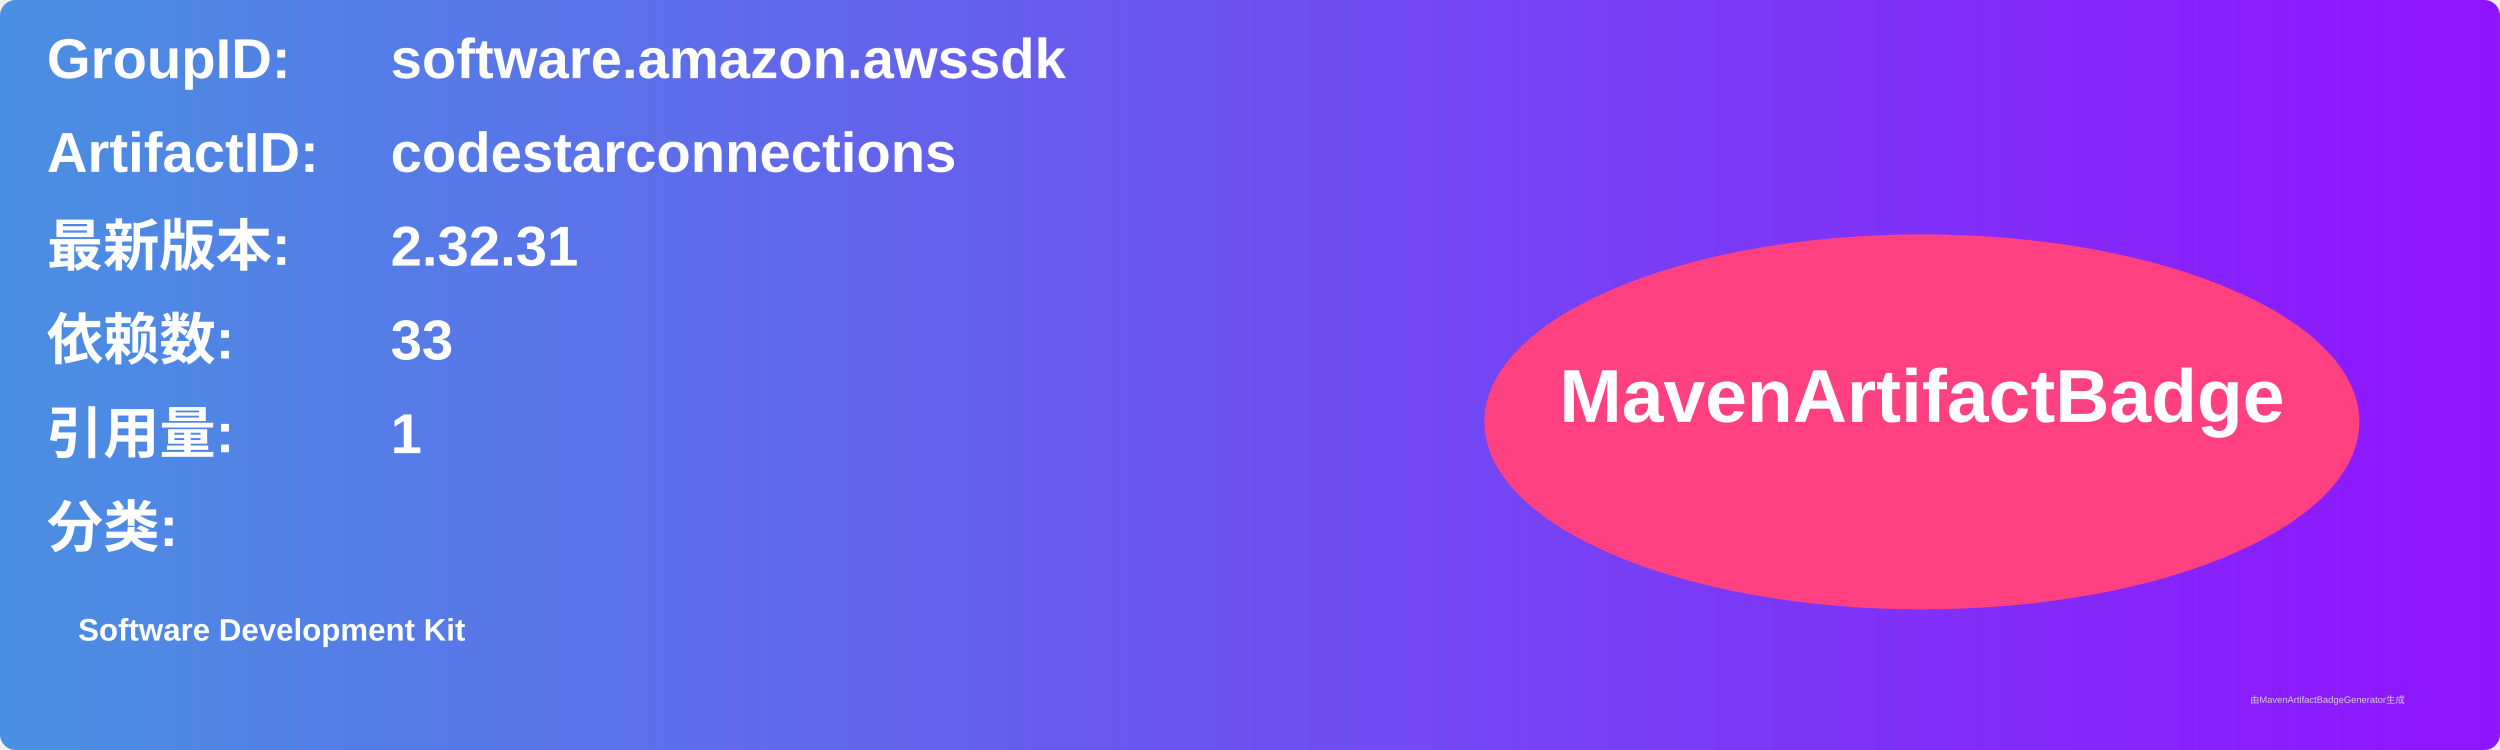
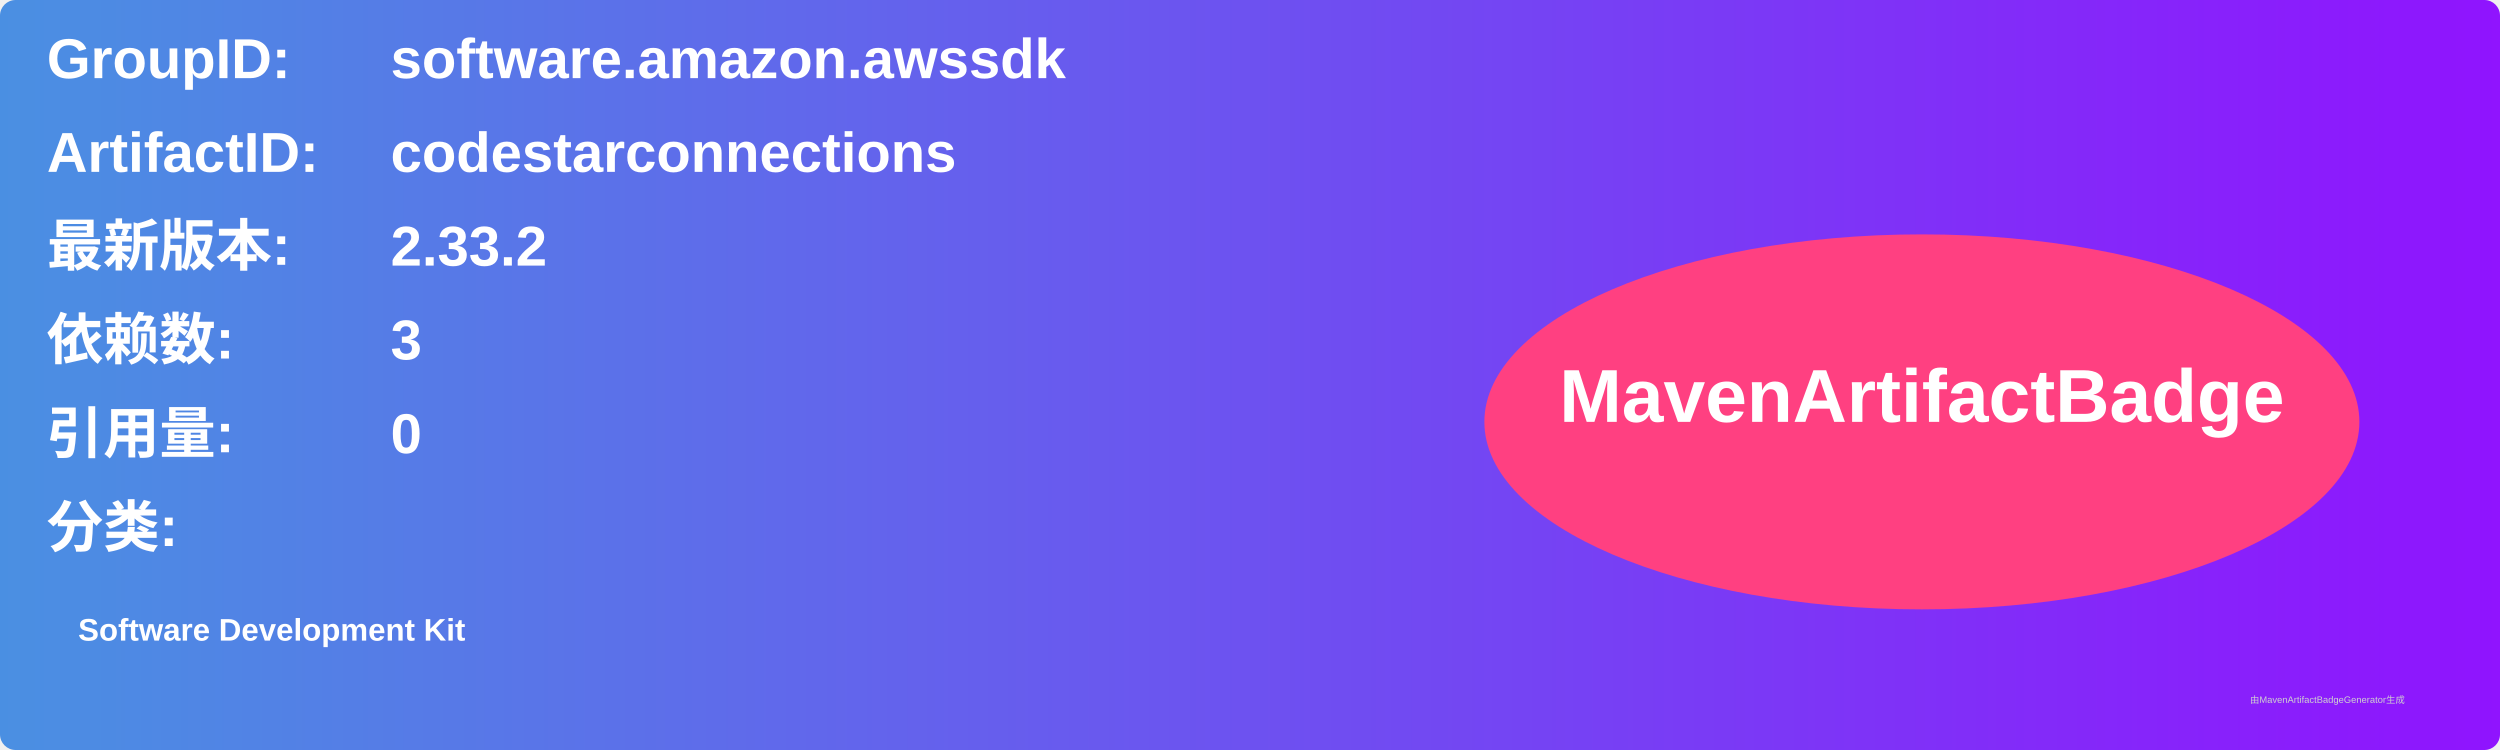
<svg xmlns="http://www.w3.org/2000/svg" width="800" height="240" viewBox="0 0 800 240">
  <linearGradient id="grad" x1="0%" y1="0%" x2="100%" y2="0%">
    <stop offset="0%" stop-color="#4a90e2" />
    <stop offset="100%" stop-color="#9013fe" />
  </linearGradient>
  <rect width="100%" height="100%" rx="5" ry="5" fill="url(#grad)" />
  <g transform="translate(15, 15)">
    <text x="0" y="10" font-family="Arial" font-size="18" fill="white" font-weight="bold" width="260">GroupID:</text>
    <text x="110" y="10" font-family="Arial" font-size="18" fill="white" font-weight="bold" width="460">software.amazon.awssdk</text>
    <text x="0" y="40" font-family="Arial" font-size="18" fill="white" font-weight="bold" width="260">ArtifactID:</text>
    <text x="110" y="40" font-family="Arial" font-size="18" fill="white" font-weight="bold" width="460">codestarconnections</text>
    <text x="0" y="70" font-family="Arial" font-size="18" fill="white" font-weight="bold">最新版本:</text>
    <text x="110" y="70" font-family="Arial" font-size="18" fill="white" font-weight="bold">
-       <tspan font-weight="bold">2.32.31</tspan>
+       <tspan font-weight="bold">2.33.2</tspan>
    </text>
    <text x="0" y="100" font-family="Arial" font-size="18" fill="white" font-weight="bold">依赖数: </text>
    <text x="110" y="100" font-family="Arial" font-size="18" fill="white">
-       <tspan font-weight="bold">33</tspan>
+       <tspan font-weight="bold">3</tspan>
    </text>
    <text x="0" y="130" font-family="Arial" font-size="18" fill="white" font-weight="bold">引用量: </text>
    <text x="110" y="130" font-family="Arial" font-size="18" fill="white">
-       <tspan font-weight="bold">1</tspan>
+       <tspan font-weight="bold">0</tspan>
    </text>
    <text x="0" y="160" font-family="Arial" font-size="18" fill="white" font-weight="bold">分类:</text>
    <text x="10" y="190" font-family="Arial" font-size="10" fill="white">
      <tspan font-weight="bold">Software Development Kit</tspan>
    </text>
    <ellipse cx="600" cy="120" rx="140" ry="60" fill="#ff4081" />
    <text x="600" y="120" text-anchor="middle" font-family="Arial" font-size="24" fill="white" font-weight="bold">MavenArtifactBadge</text>
  </g>
  <text x="720" y="225" font-family="Arial" font-size="3" fill="#d0d0d0">由MavenArtifactBadgeGenerator生成</text>
</svg>
